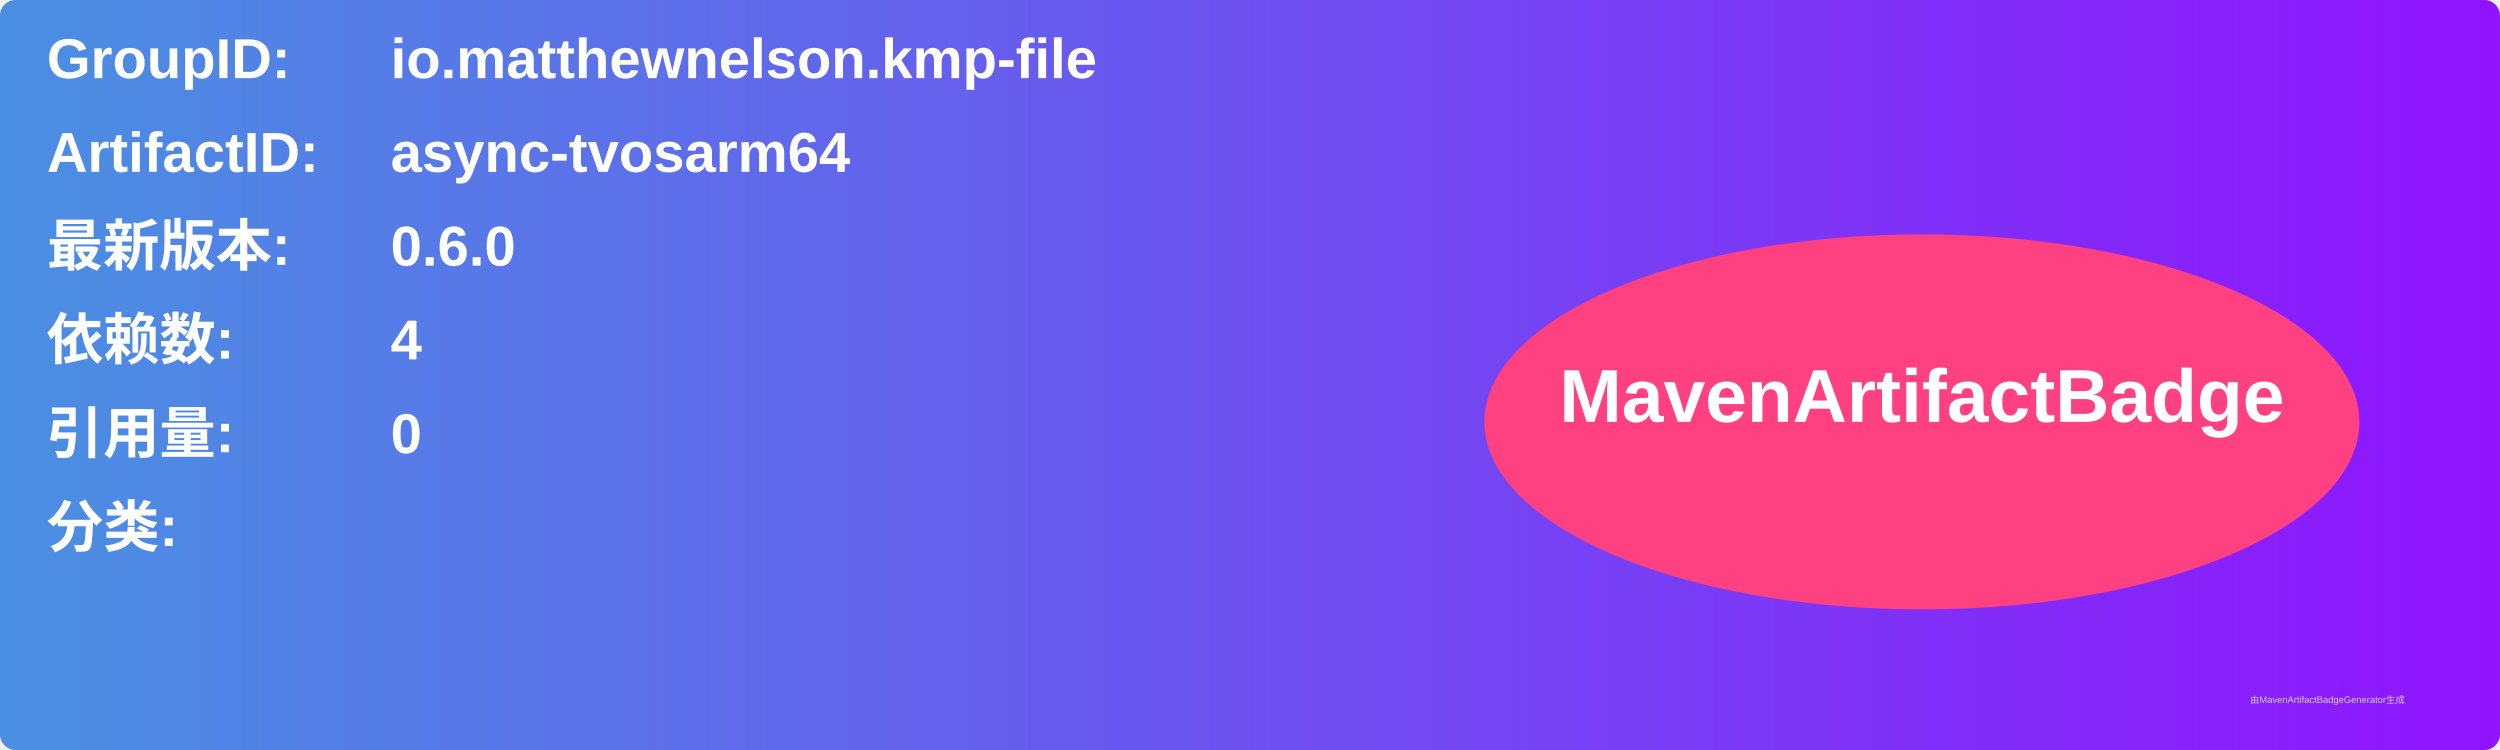
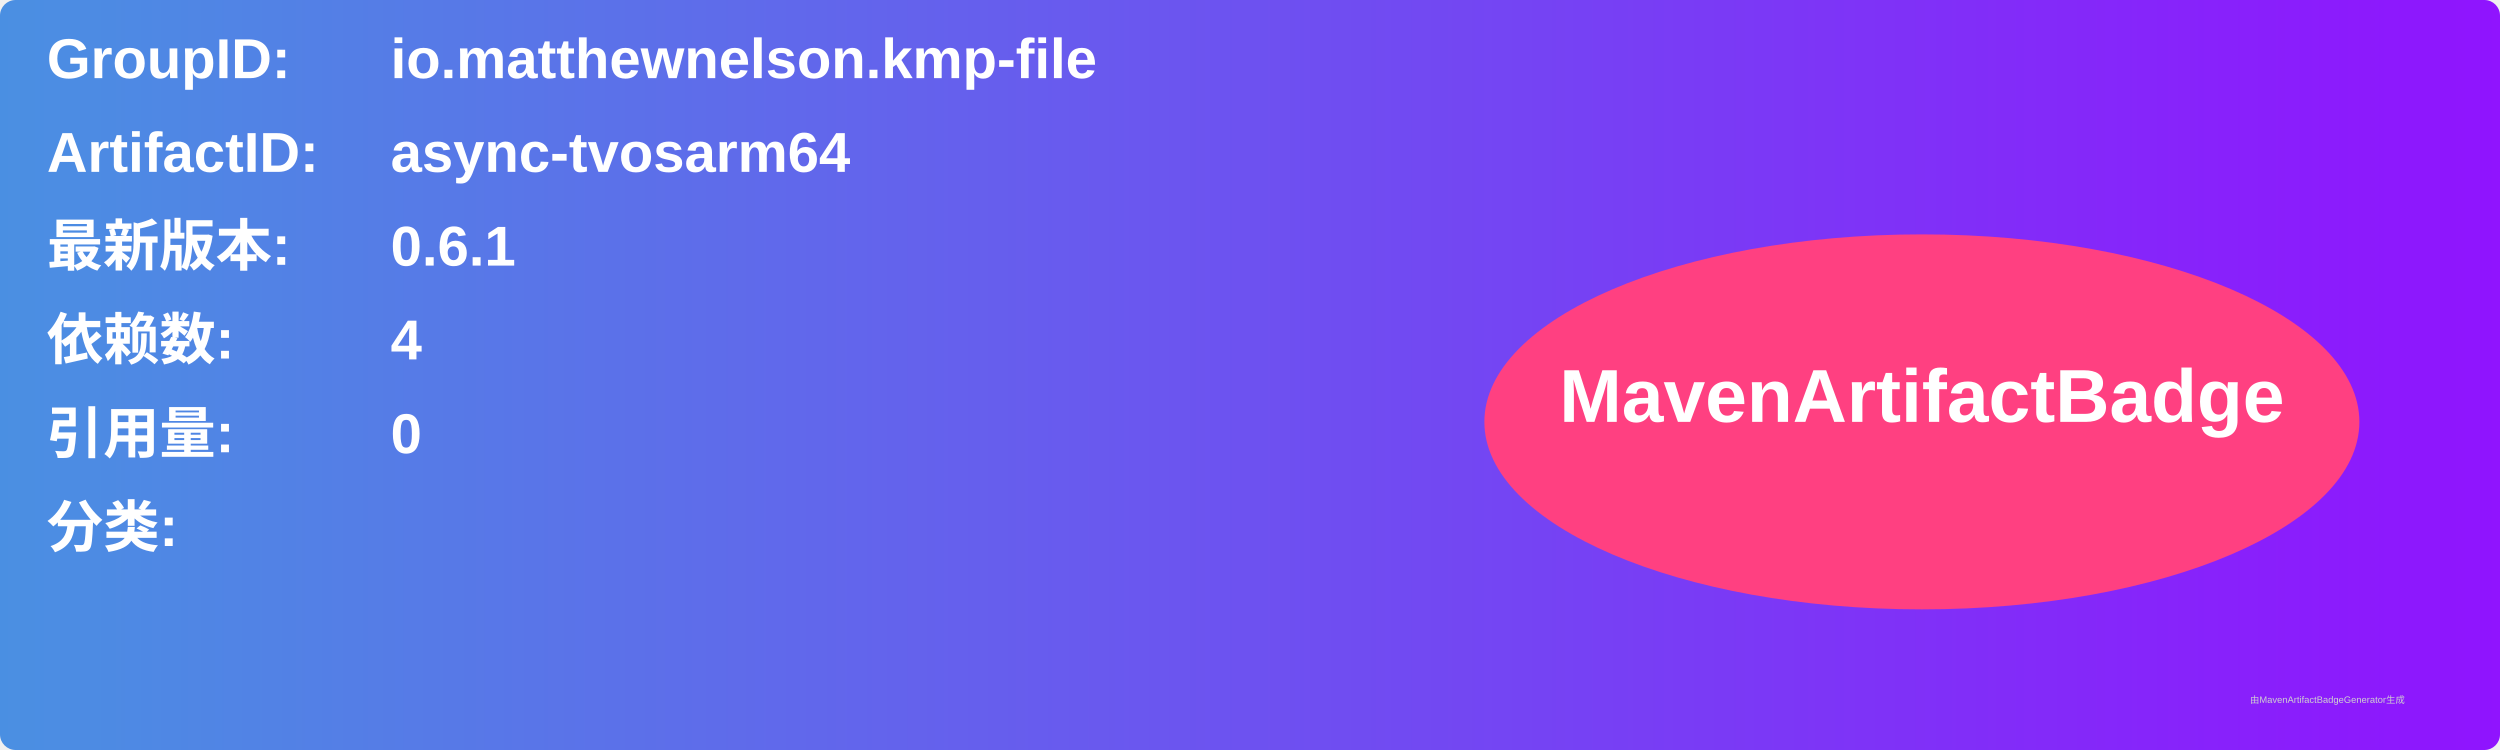
<svg xmlns="http://www.w3.org/2000/svg" width="800" height="240" viewBox="0 0 800 240">
  <linearGradient id="grad" x1="0%" y1="0%" x2="100%" y2="0%">
    <stop offset="0%" stop-color="#4a90e2" />
    <stop offset="100%" stop-color="#9013fe" />
  </linearGradient>
  <rect width="100%" height="100%" rx="5" ry="5" fill="url(#grad)" />
  <g transform="translate(15, 15)">
    <text x="0" y="10" font-family="Arial" font-size="18" fill="white" font-weight="bold" width="260">GroupID:</text>
    <text x="110" y="10" font-family="Arial" font-size="18" fill="white" font-weight="bold" width="460">io.matthewnelson.kmp-file</text>
    <text x="0" y="40" font-family="Arial" font-size="18" fill="white" font-weight="bold" width="260">ArtifactID:</text>
    <text x="110" y="40" font-family="Arial" font-size="18" fill="white" font-weight="bold" width="460">async-tvosarm64</text>
    <text x="0" y="70" font-family="Arial" font-size="18" fill="white" font-weight="bold">最新版本:</text>
    <text x="110" y="70" font-family="Arial" font-size="18" fill="white" font-weight="bold">
-       <tspan font-weight="bold">0.6.0</tspan>
+       <tspan font-weight="bold">0.6.1</tspan>
    </text>
    <text x="0" y="100" font-family="Arial" font-size="18" fill="white" font-weight="bold">依赖数: </text>
    <text x="110" y="100" font-family="Arial" font-size="18" fill="white">
      <tspan font-weight="bold">4</tspan>
    </text>
    <text x="0" y="130" font-family="Arial" font-size="18" fill="white" font-weight="bold">引用量: </text>
    <text x="110" y="130" font-family="Arial" font-size="18" fill="white">
      <tspan font-weight="bold">0</tspan>
    </text>
    <text x="0" y="160" font-family="Arial" font-size="18" fill="white" font-weight="bold">分类:</text>
    <text x="10" y="190" font-family="Arial" font-size="10" fill="white">
      <tspan font-weight="bold" />
    </text>
    <ellipse cx="600" cy="120" rx="140" ry="60" fill="#ff4081" />
    <text x="600" y="120" text-anchor="middle" font-family="Arial" font-size="24" fill="white" font-weight="bold">MavenArtifactBadge</text>
  </g>
  <text x="720" y="225" font-family="Arial" font-size="3" fill="#d0d0d0">由MavenArtifactBadgeGenerator生成</text>
</svg>
